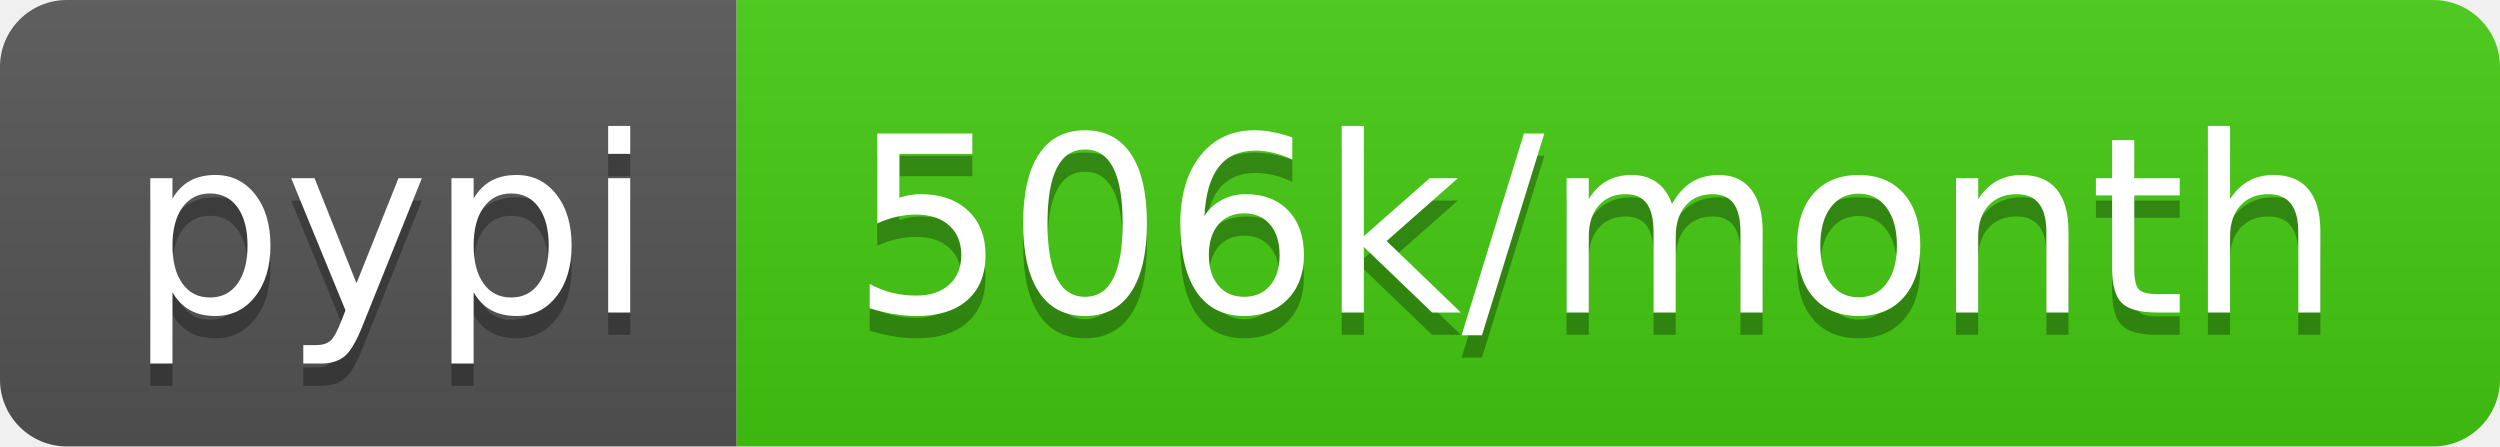
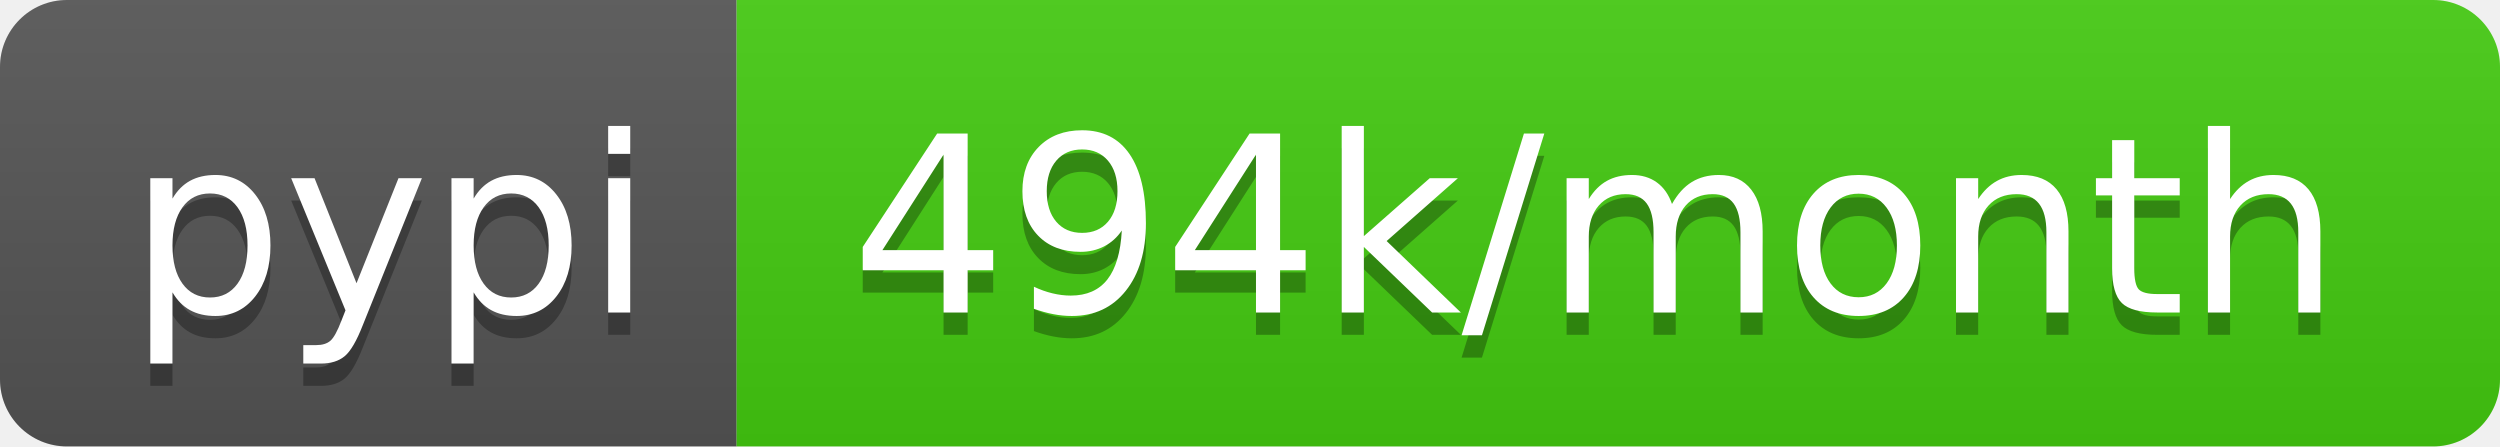
- <svg xmlns="http://www.w3.org/2000/svg" width="112" height="20" role="img" aria-label="pypi: 506k/month">
+ <svg xmlns="http://www.w3.org/2000/svg" width="112" height="20" role="img" aria-label="pypi: 494k/month">
  <linearGradient id="s" x2="0" y2="100%">
    <stop offset="0" stop-color="#bbb" stop-opacity=".1" />
    <stop offset="1" stop-opacity=".1" />
  </linearGradient>
  <clipPath id="r">
    <rect width="112" height="20" rx="3" fill="#fff" />
  </clipPath>
  <g clip-path="url(#r)">
    <rect width="33" height="20" fill="#555" />
    <rect x="33" width="79" height="20" fill="#4c1" />
    <rect width="112" height="20" fill="url(#s)" />
  </g>
  <g fill="#fff" text-anchor="middle" font-family="Verdana,Geneva,DejaVu Sans,sans-serif" text-rendering="geometricPrecision" font-size="110">
    <text aria-hidden="true" x="175" y="150" fill="#010101" fill-opacity=".3" transform="scale(.1)" textLength="230">pypi</text>
    <text x="175" y="140" transform="scale(.1)" fill="#fff" textLength="230">pypi</text>
-     <text aria-hidden="true" x="715" y="150" fill="#010101" fill-opacity=".3" transform="scale(.1)" textLength="690">506k/month</text>
-     <text x="715" y="140" transform="scale(.1)" fill="#fff" textLength="690">506k/month</text>
+     <text aria-hidden="true" x="715" y="150" fill="#010101" fill-opacity=".3" transform="scale(.1)" textLength="690">494k/month</text>
+     <text x="715" y="140" transform="scale(.1)" fill="#fff" textLength="690">494k/month</text>
  </g>
</svg>
